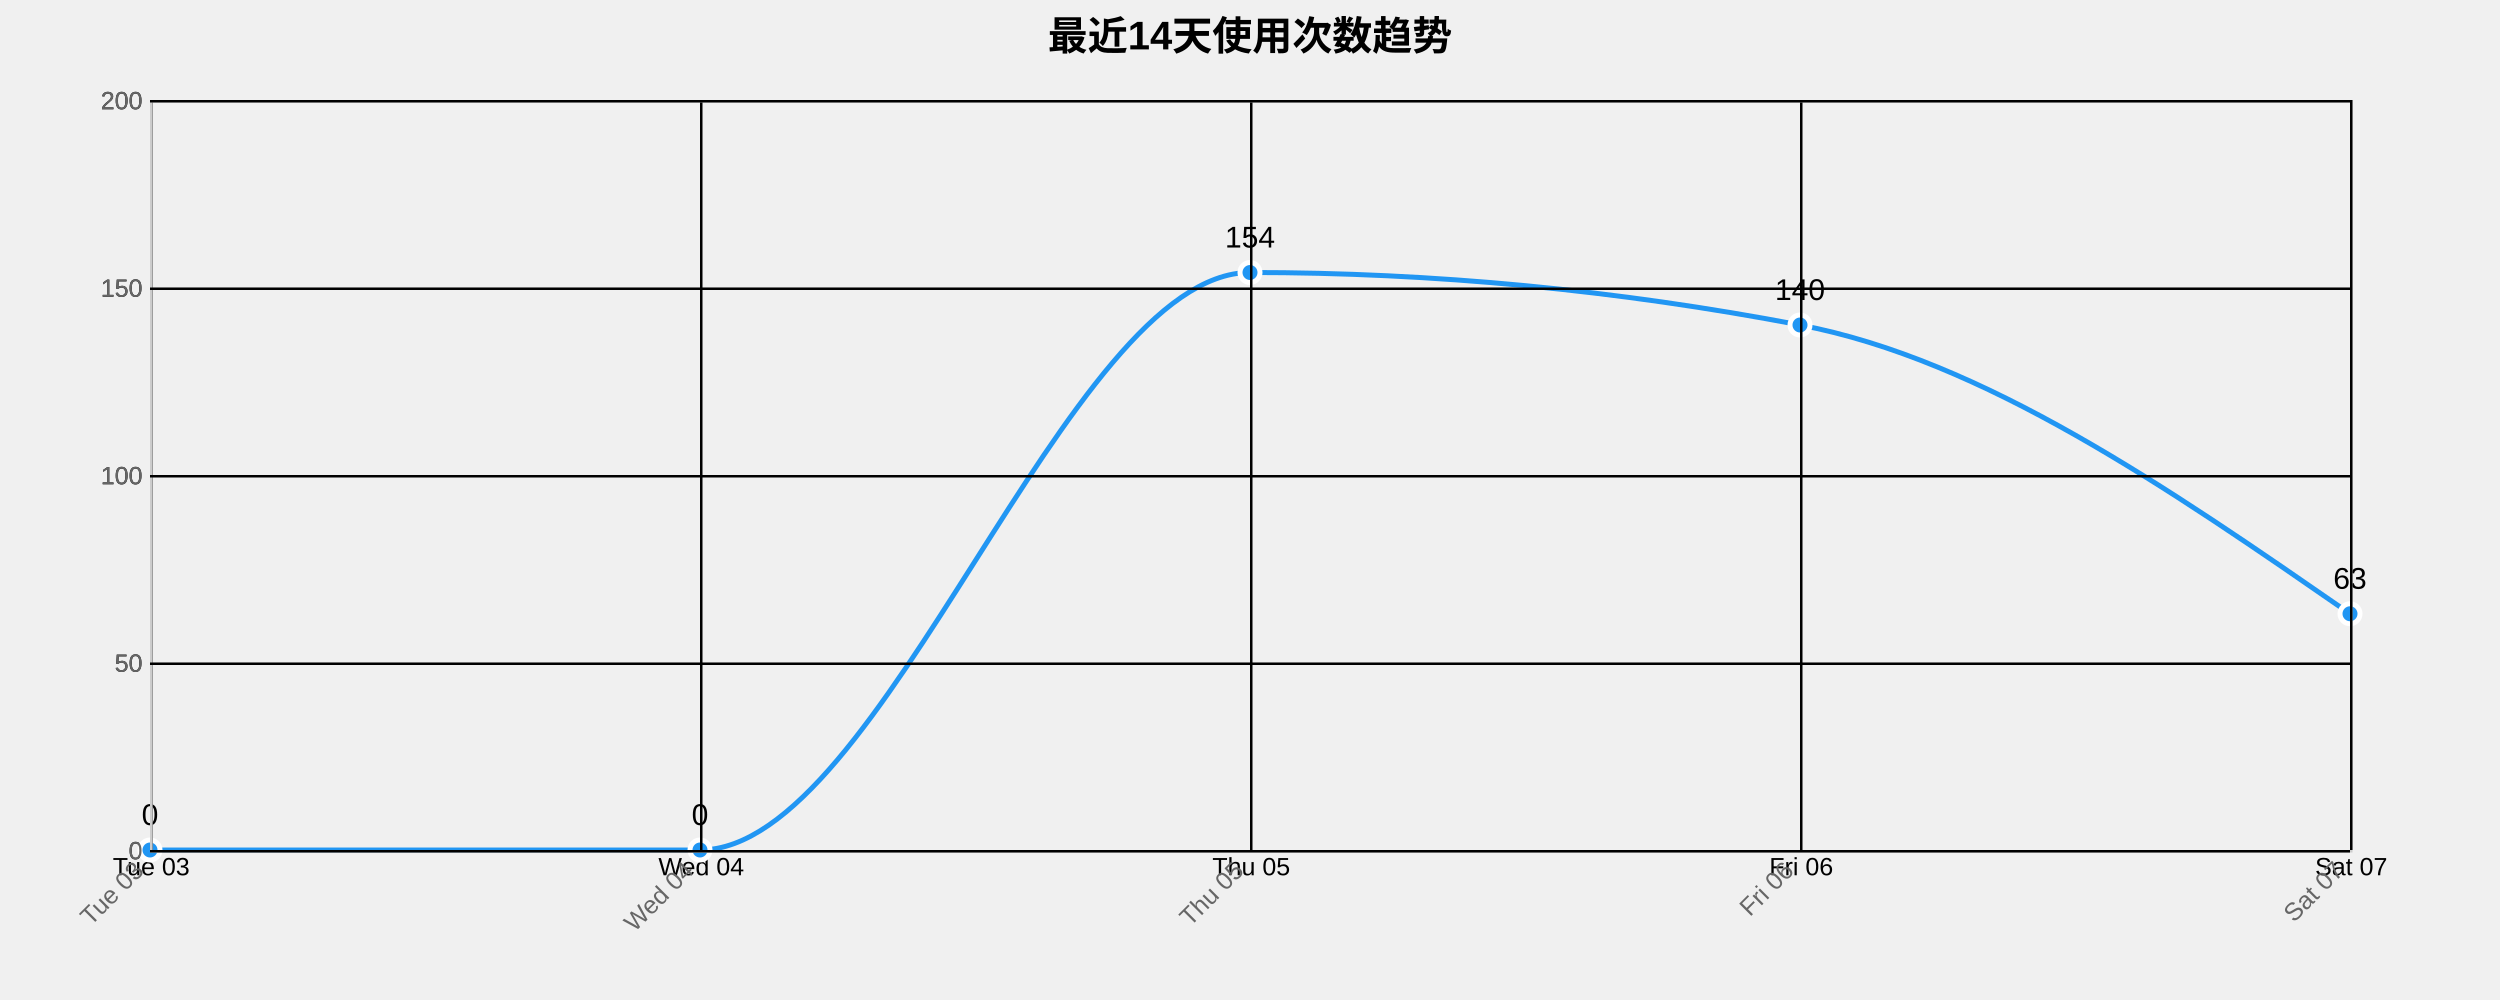
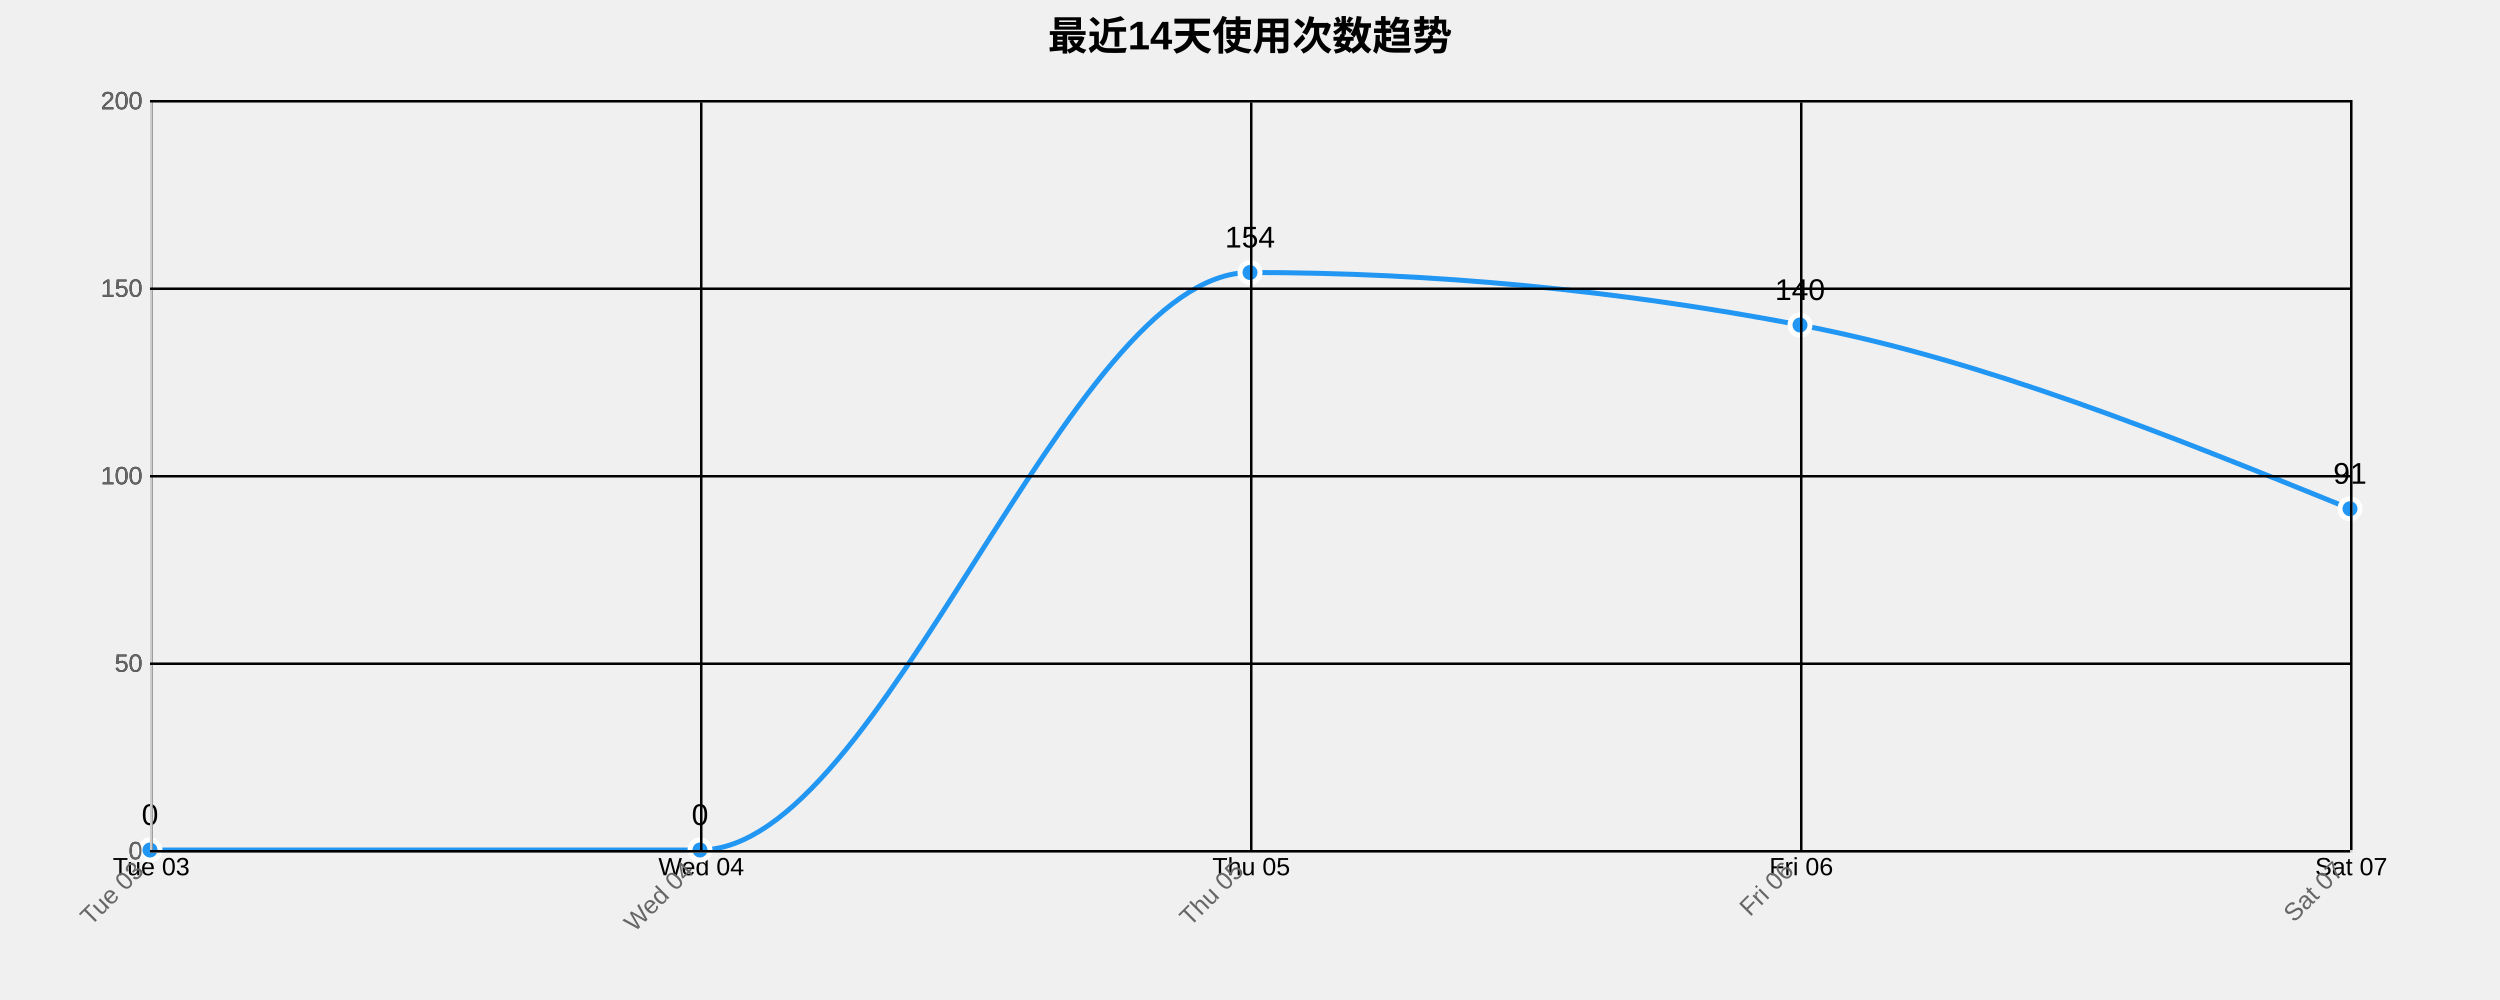
<svg xmlns="http://www.w3.org/2000/svg" width="1000" height="400">
  <g transform="translate(60,40)">
    <text x="440" y="-20" text-anchor="middle" style="font-size: 16px; font-weight: bold;">最近14天使用次数趋势</text>
    <g class="grid" transform="translate(0,300)" fill="none" font-size="10" font-family="sans-serif" text-anchor="middle">
      <path class="domain" stroke="currentColor" d="M0.5,-300V0.5H880.5V-300" />
      <g class="tick" opacity="1" transform="translate(0.5,0)">
        <line stroke="currentColor" y2="-300" />
        <text fill="currentColor" y="3" dy="0.71em">Tue 03</text>
      </g>
      <g class="tick" opacity="1" transform="translate(220.5,0)">
        <line stroke="currentColor" y2="-300" />
        <text fill="currentColor" y="3" dy="0.71em">Wed 04</text>
      </g>
      <g class="tick" opacity="1" transform="translate(440.5,0)">
        <line stroke="currentColor" y2="-300" />
        <text fill="currentColor" y="3" dy="0.71em">Thu 05</text>
      </g>
      <g class="tick" opacity="1" transform="translate(660.5,0)">
        <line stroke="currentColor" y2="-300" />
        <text fill="currentColor" y="3" dy="0.71em">Fri 06</text>
      </g>
      <g class="tick" opacity="1" transform="translate(880.5,0)">
        <line stroke="currentColor" y2="-300" />
        <text fill="currentColor" y="3" dy="0.71em">Sat 07</text>
      </g>
    </g>
    <g class="grid" fill="none" font-size="10" font-family="sans-serif" text-anchor="end">
      <path class="domain" stroke="currentColor" d="M880,300.5H0.5V0.5H880" />
      <g class="tick" opacity="1" transform="translate(0,300.5)">
        <line stroke="currentColor" x2="880" />
        <text fill="currentColor" x="-3" dy="0.32em">0</text>
      </g>
      <g class="tick" opacity="1" transform="translate(0,225.5)">
        <line stroke="currentColor" x2="880" />
        <text fill="currentColor" x="-3" dy="0.32em">50</text>
      </g>
      <g class="tick" opacity="1" transform="translate(0,150.5)">
        <line stroke="currentColor" x2="880" />
        <text fill="currentColor" x="-3" dy="0.32em">100</text>
      </g>
      <g class="tick" opacity="1" transform="translate(0,75.5)">
        <line stroke="currentColor" x2="880" />
        <text fill="currentColor" x="-3" dy="0.32em">150</text>
      </g>
      <g class="tick" opacity="1" transform="translate(0,0.5)">
        <line stroke="currentColor" x2="880" />
        <text fill="currentColor" x="-3" dy="0.32em">200</text>
      </g>
    </g>
-     <path class="area" d="M0,300C73.333,300,146.667,300,220,300C293.333,300,366.667,69,440,69C513.333,69,586.667,76,660,90C733.333,104,806.667,154.75,880,205.5L880,300C806.667,300,733.333,300,660,300C586.667,300,513.333,300,440,300C366.667,300,293.333,300,220,300C146.667,300,73.333,300,0,300Z" style="fill: url(#area-gradient); opacity: 0.3;" />
-     <path class="line" d="M0,300C73.333,300,146.667,300,220,300C293.333,300,366.667,69,440,69C513.333,69,586.667,76,660,90C733.333,104,806.667,154.75,880,205.5" style="fill: none; stroke: #2196F3; stroke-width: 2px;" />
+     <path class="area" d="M0,300C73.333,300,146.667,300,220,300C293.333,300,366.667,69,440,69C513.333,69,586.667,76,660,90C733.333,104,806.667,133.75,880,163.5L880,300C806.667,300,733.333,300,660,300C586.667,300,513.333,300,440,300C366.667,300,293.333,300,220,300C146.667,300,73.333,300,0,300Z" style="fill: url(#area-gradient); opacity: 0.3;" />
+     <path class="line" d="M0,300C73.333,300,146.667,300,220,300C293.333,300,366.667,69,440,69C513.333,69,586.667,76,660,90C733.333,104,806.667,133.75,880,163.5" style="fill: none; stroke: #2196F3; stroke-width: 2px;" />
    <circle class="dot" cx="0" cy="300" r="4" style="fill: #2196F3; stroke: #fff; stroke-width: 2px;" />
    <circle class="dot" cx="220" cy="300" r="4" style="fill: #2196F3; stroke: #fff; stroke-width: 2px;" />
    <circle class="dot" cx="440" cy="69" r="4" style="fill: #2196F3; stroke: #fff; stroke-width: 2px;" />
    <circle class="dot" cx="660" cy="90" r="4" style="fill: #2196F3; stroke: #fff; stroke-width: 2px;" />
-     <circle class="dot" cx="880" cy="205.5" r="4" style="fill: #2196F3; stroke: #fff; stroke-width: 2px;" />
+     <circle class="dot" cx="880" cy="163.5" r="4" style="fill: #2196F3; stroke: #fff; stroke-width: 2px;" />
    <text class="label" x="0" y="290" text-anchor="middle" style="font-size: 12px;">0</text>
    <text class="label" x="220" y="290" text-anchor="middle" style="font-size: 12px;">0</text>
    <text class="label" x="440" y="59" text-anchor="middle" style="font-size: 12px;">154</text>
    <text class="label" x="660" y="80" text-anchor="middle" style="font-size: 12px;">140</text>
-     <text class="label" x="880" y="195.5" text-anchor="middle" style="font-size: 12px;">63</text>
+     <text class="label" x="880" y="153.5" text-anchor="middle" style="font-size: 12px;">91</text>
    <g class="x-axis" transform="translate(0,300)" fill="none" font-size="10" font-family="sans-serif" text-anchor="middle">
      <path class="domain" stroke="currentColor" d="M0.5,-300V0.5H880.5V-300" />
      <g class="tick" opacity="1" transform="translate(0.5,0)">
        <line stroke="currentColor" y2="-300" />
        <text fill="currentColor" y="3" dy=".15em" style="text-anchor: end;" dx="-.8em" transform="rotate(-45)">Tue 03</text>
      </g>
      <g class="tick" opacity="1" transform="translate(220.5,0)">
        <line stroke="currentColor" y2="-300" />
        <text fill="currentColor" y="3" dy=".15em" style="text-anchor: end;" dx="-.8em" transform="rotate(-45)">Wed 04</text>
      </g>
      <g class="tick" opacity="1" transform="translate(440.5,0)">
        <line stroke="currentColor" y2="-300" />
        <text fill="currentColor" y="3" dy=".15em" style="text-anchor: end;" dx="-.8em" transform="rotate(-45)">Thu 05</text>
      </g>
      <g class="tick" opacity="1" transform="translate(660.5,0)">
        <line stroke="currentColor" y2="-300" />
        <text fill="currentColor" y="3" dy=".15em" style="text-anchor: end;" dx="-.8em" transform="rotate(-45)">Fri 06</text>
      </g>
      <g class="tick" opacity="1" transform="translate(880.5,0)">
        <line stroke="currentColor" y2="-300" />
        <text fill="currentColor" y="3" dy=".15em" style="text-anchor: end;" dx="-.8em" transform="rotate(-45)">Sat 07</text>
      </g>
    </g>
    <g class="y-axis" fill="none" font-size="10" font-family="sans-serif" text-anchor="end">
      <path class="domain" stroke="currentColor" d="M880,300.5H0.5V0.5H880" />
      <g class="tick" opacity="1" transform="translate(0,300.5)">
        <line stroke="currentColor" x2="880" />
        <text fill="currentColor" x="-3" dy="0.32em">0</text>
      </g>
      <g class="tick" opacity="1" transform="translate(0,225.5)">
        <line stroke="currentColor" x2="880" />
        <text fill="currentColor" x="-3" dy="0.32em">50</text>
      </g>
      <g class="tick" opacity="1" transform="translate(0,150.5)">
        <line stroke="currentColor" x2="880" />
        <text fill="currentColor" x="-3" dy="0.32em">100</text>
      </g>
      <g class="tick" opacity="1" transform="translate(0,75.5)">
        <line stroke="currentColor" x2="880" />
        <text fill="currentColor" x="-3" dy="0.32em">150</text>
      </g>
      <g class="tick" opacity="1" transform="translate(0,0.5)">
        <line stroke="currentColor" x2="880" />
        <text fill="currentColor" x="-3" dy="0.32em">200</text>
      </g>
    </g>
    <style>
    .grid line {
      stroke: #e0e0e0;
      stroke-opacity: 0.7;
      shape-rendering: crispEdges;
    }
    .grid path {
      stroke-width: 0;
    }
    .dot:hover {
      r: 6;
    }
    text {
      font-family: Arial, sans-serif;
    }
    .x-axis path, .y-axis path {
      stroke: #ccc;
    }
    .x-axis text, .y-axis text {
      fill: #666;
    }
  </style>
  </g>
</svg>
